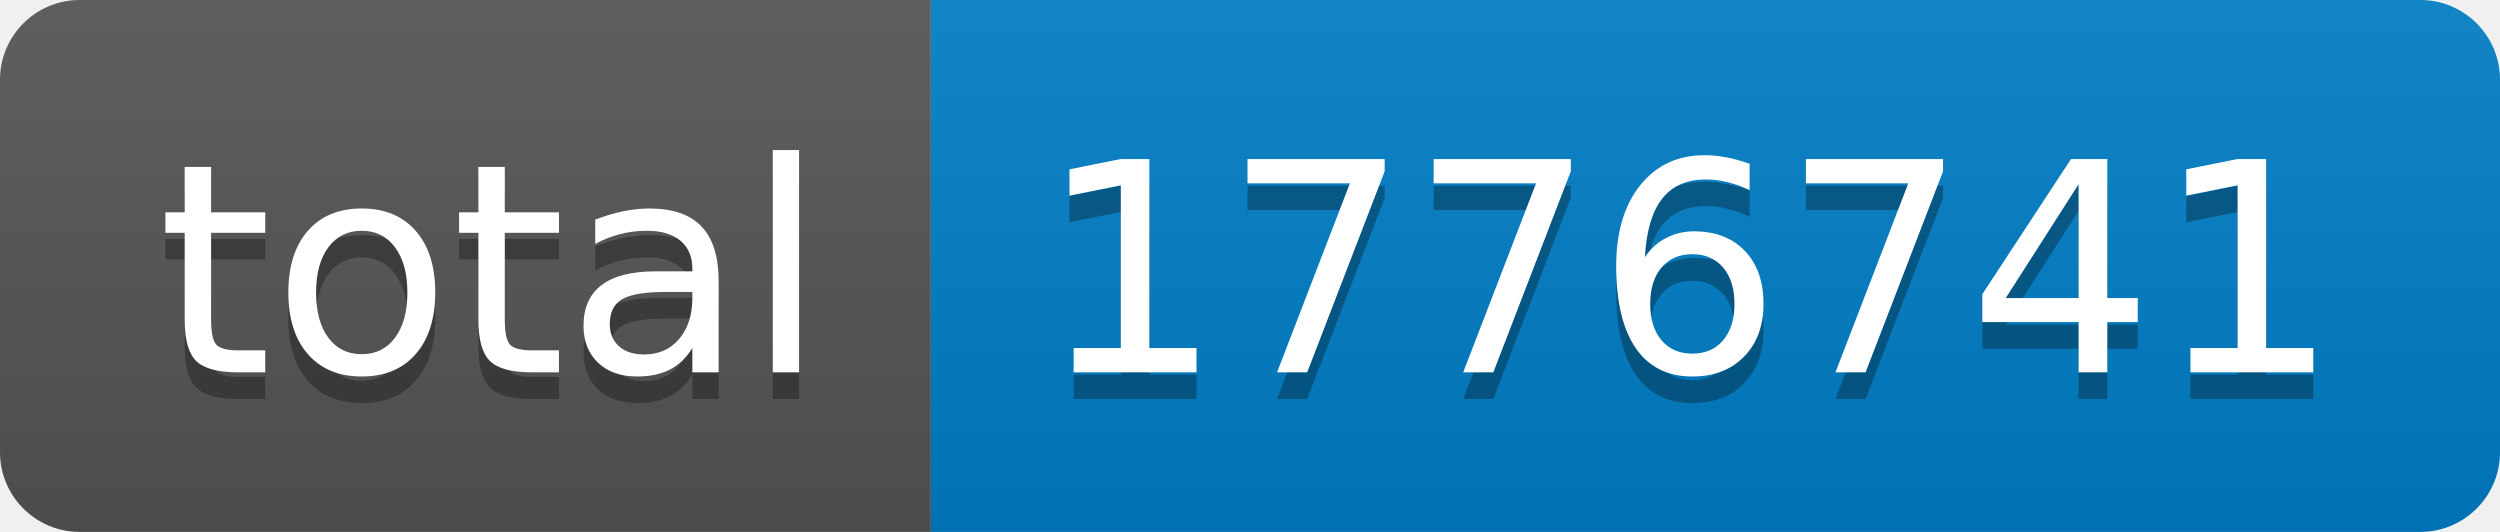
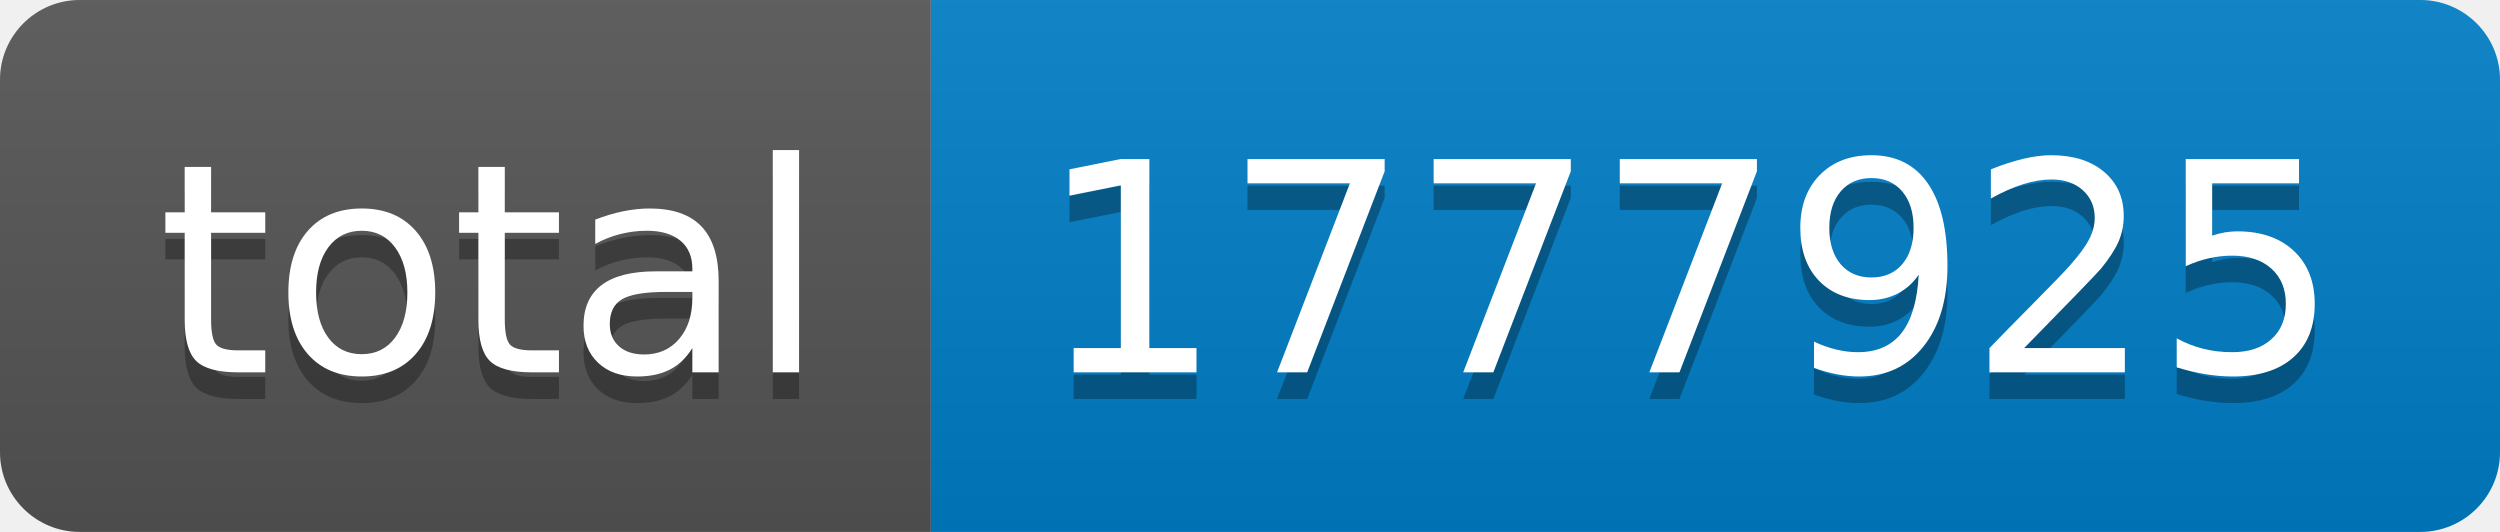
- <svg xmlns="http://www.w3.org/2000/svg" width="94" height="20" role="img" aria-label="total: 1776741">
+ <svg xmlns="http://www.w3.org/2000/svg" width="94" height="20" role="img" aria-label="total: 1777925">
  <linearGradient id="s" x2="0" y2="100%">
    <stop offset="0" stop-color="#bbb" stop-opacity=".1" />
    <stop offset="1" stop-opacity=".1" />
  </linearGradient>
  <clipPath id="r">
    <rect width="94" height="20" rx="3" fill="#fff" />
  </clipPath>
  <g clip-path="url(#r)">
    <rect width="35" height="20" fill="#555" />
    <rect x="35" width="59" height="20" fill="#007ec6" />
    <rect width="94" height="20" fill="url(#s)" />
  </g>
  <g fill="#fff" text-anchor="middle" font-family="Verdana,Geneva,DejaVu Sans,sans-serif" text-rendering="geometricPrecision" font-size="110">
    <text aria-hidden="true" x="185" y="150" fill="#010101" fill-opacity=".3" transform="scale(.1)" textLength="250">total</text>
    <text x="185" y="140" transform="scale(.1)" fill="#fff" textLength="250">total</text>
-     <text aria-hidden="true" x="635" y="150" fill="#010101" fill-opacity=".3" transform="scale(.1)" textLength="490">1776741</text>
-     <text x="635" y="140" transform="scale(.1)" fill="#fff" textLength="490">1776741</text>
+     <text aria-hidden="true" x="635" y="150" fill="#010101" fill-opacity=".3" transform="scale(.1)" textLength="490">1777925</text>
+     <text x="635" y="140" transform="scale(.1)" fill="#fff" textLength="490">1777925</text>
  </g>
</svg>
